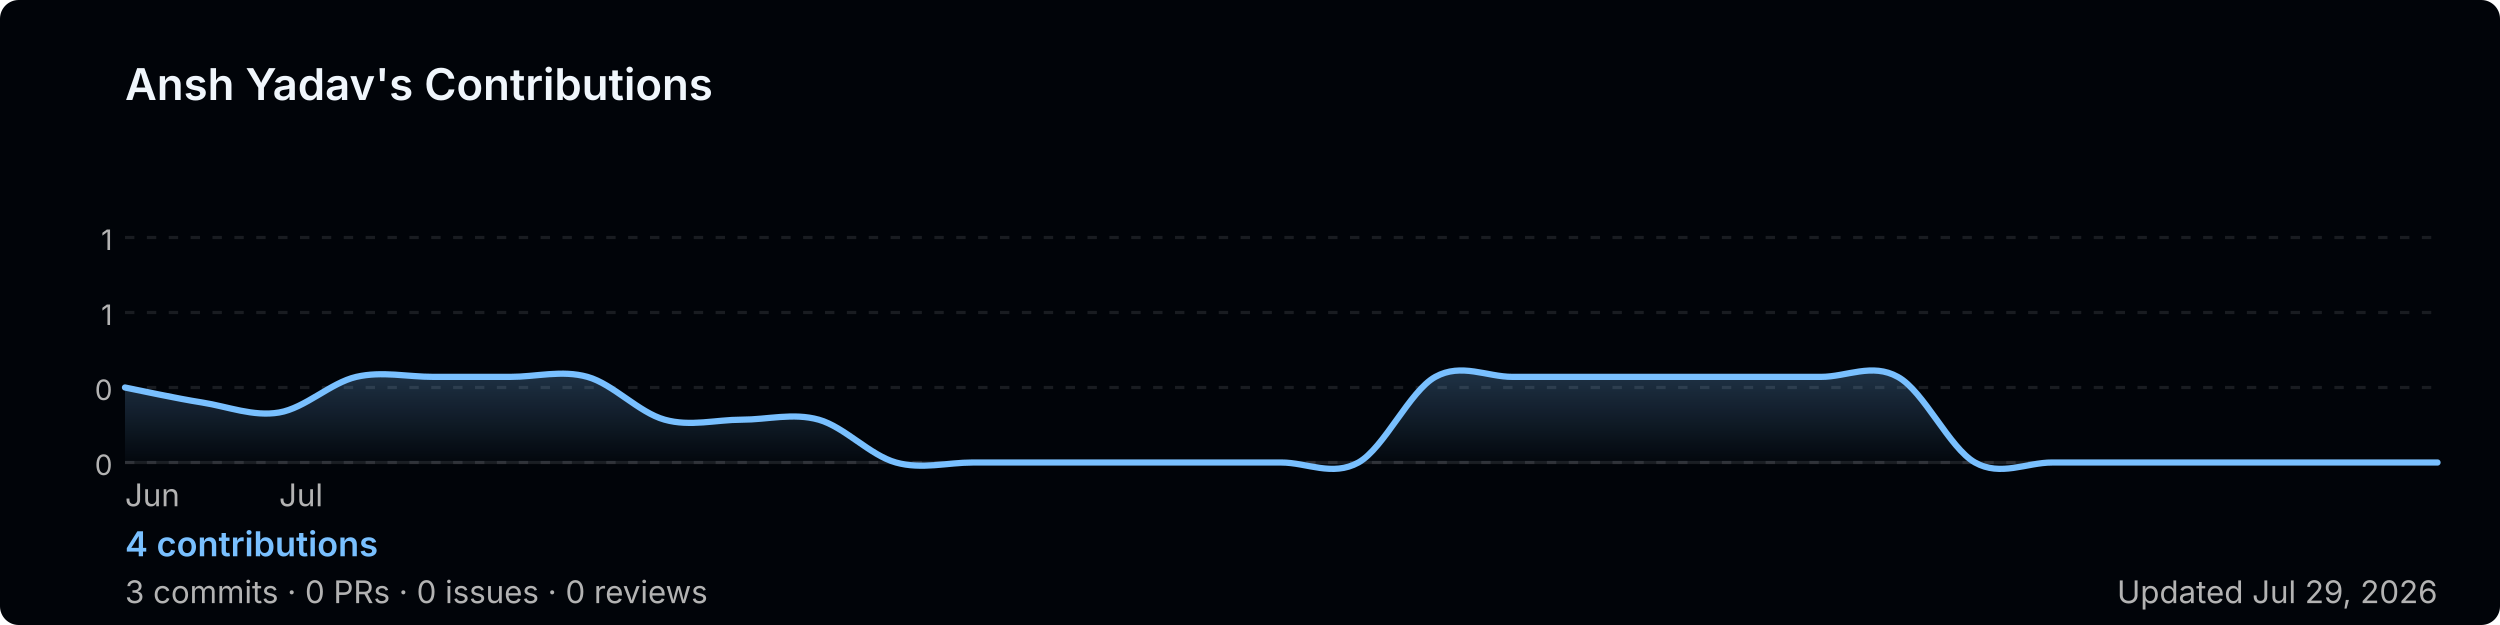
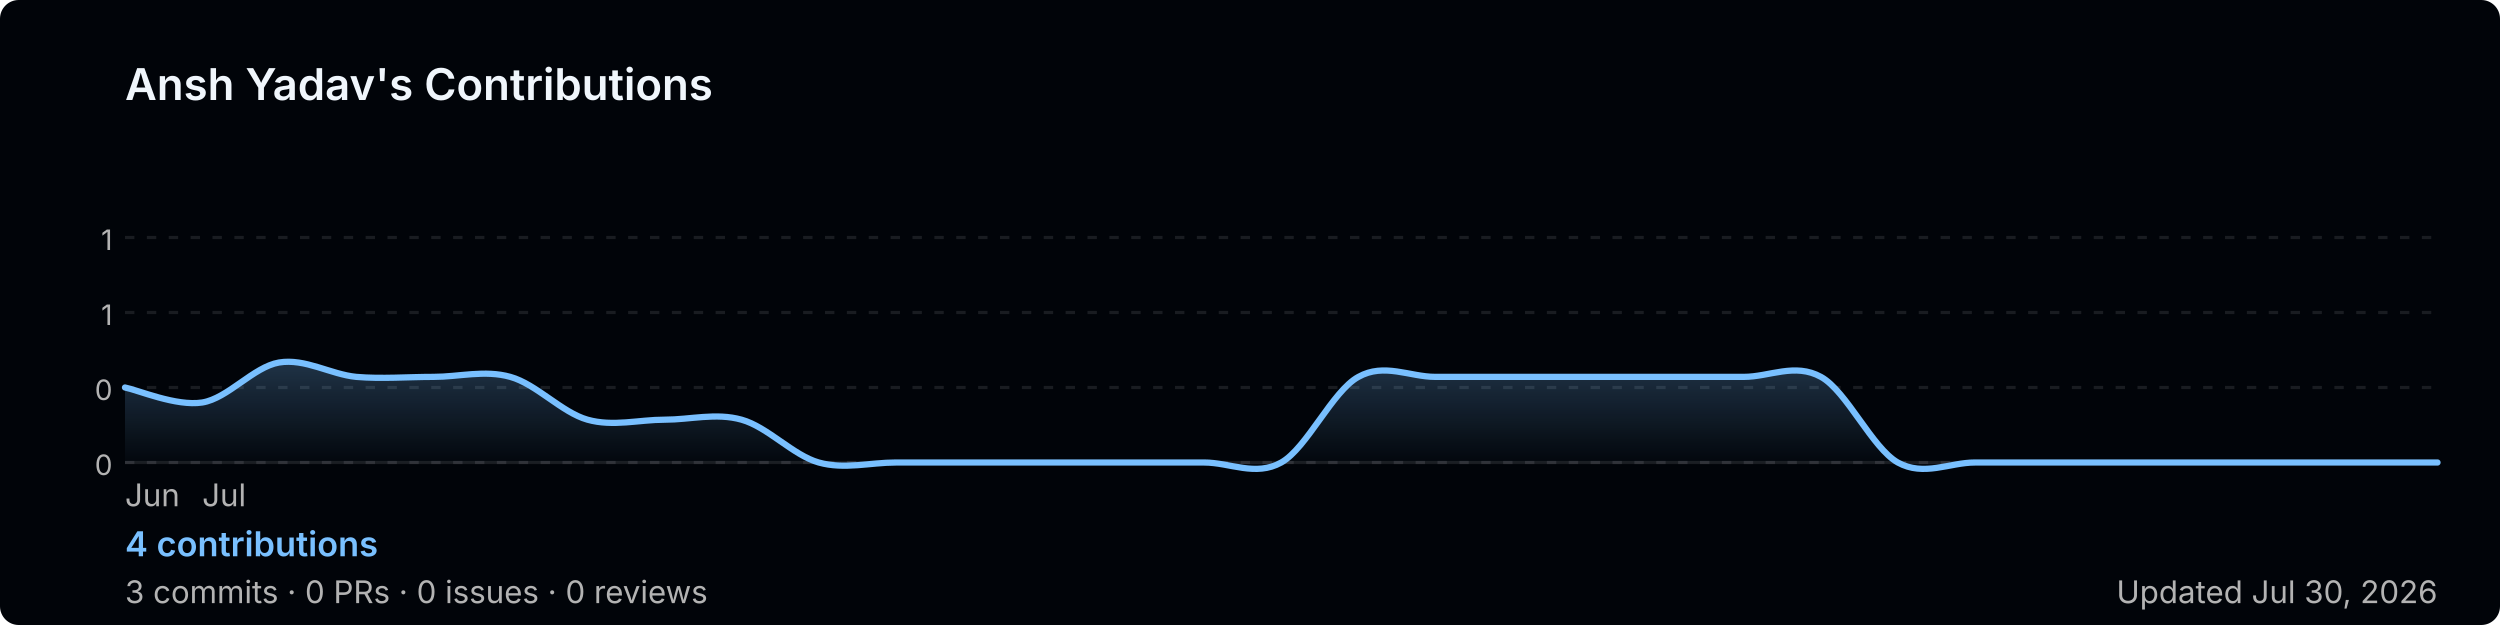
<svg xmlns="http://www.w3.org/2000/svg" width="800" height="200" viewBox="0 0 800 200" role="img" aria-label="Ansh Yadav's GitHub contribution graph">
  <defs>
-     <linearGradient id="area-8lvbu" x1="0" y1="0" x2="0" y2="1">
+     <linearGradient id="area-zkohx" x1="0" y1="0" x2="0" y2="1">
      <stop offset="0%" stop-color="rgba(121,192,255,0.25)" />
      <stop offset="100%" stop-color="rgba(121,192,255,0)" />
    </linearGradient>
  </defs>
  <rect width="800" height="200" rx="6" fill="#010409" />
  <text x="40" y="32" font-size="14" font-weight="600" fill="#f0f6fc" font-family="-apple-system,BlinkMacSystemFont,'Segoe UI',sans-serif">
    Ansh Yadav's Contributions
  </text>
  <line x1="40" y1="76.0" x2="780" y2="76.0" stroke="rgba(240,246,252,0.1)" stroke-width="1" stroke-dasharray="3,4" />
  <text x="36" y="80.0" font-size="9" fill="#b3b3b3" font-family="-apple-system,BlinkMacSystemFont,'Segoe UI',sans-serif" text-anchor="end">1</text>
  <line x1="40" y1="100.0" x2="780" y2="100.0" stroke="rgba(240,246,252,0.1)" stroke-width="1" stroke-dasharray="3,4" />
  <text x="36" y="104.0" font-size="9" fill="#b3b3b3" font-family="-apple-system,BlinkMacSystemFont,'Segoe UI',sans-serif" text-anchor="end">1</text>
  <line x1="40" y1="124.0" x2="780" y2="124.0" stroke="rgba(240,246,252,0.1)" stroke-width="1" stroke-dasharray="3,4" />
  <text x="36" y="128.0" font-size="9" fill="#b3b3b3" font-family="-apple-system,BlinkMacSystemFont,'Segoe UI',sans-serif" text-anchor="end">0</text>
  <line x1="40" y1="148.0" x2="780" y2="148.0" stroke="rgba(240,246,252,0.1)" stroke-width="1" stroke-dasharray="3,4" />
  <text x="36" y="152.0" font-size="9" fill="#b3b3b3" font-family="-apple-system,BlinkMacSystemFont,'Segoe UI',sans-serif" text-anchor="end">0</text>
  <line x1="40" y1="148" x2="780" y2="148" stroke="rgba(240,246,252,0.1)" stroke-width="1" />
-   <path d="M 40.0,124.0 C 44.1,124.8 56.4,127.5 64.7,128.8 C 72.9,130.1 81.1,133.4 89.3,132.0 C 97.6,130.6 105.8,122.5 114.0,120.6 C 122.2,118.7 130.4,120.6 138.7,120.6 C 146.9,120.6 155.1,120.6 163.3,120.6 C 171.6,120.6 179.8,118.3 188.0,120.6 C 196.2,122.9 204.4,132.0 212.7,134.3 C 220.9,136.6 229.1,134.3 237.3,134.3 C 245.6,134.3 253.8,132.0 262.0,134.3 C 270.2,136.6 278.4,145.7 286.7,148.0 C 294.9,150.3 303.1,148.0 311.3,148.0 C 319.6,148.0 327.8,148.0 336.0,148.0 C 344.2,148.0 352.4,148.0 360.7,148.0 C 368.9,148.0 377.1,148.0 385.3,148.0 C 393.6,148.0 401.8,148.0 410.0,148.0 C 418.2,148.0 426.4,152.6 434.7,148.0 C 442.9,143.4 451.1,125.1 459.3,120.6 C 467.6,116.0 475.8,120.6 484.0,120.6 C 492.2,120.6 500.4,120.6 508.7,120.6 C 516.9,120.6 525.1,120.6 533.3,120.6 C 541.6,120.6 549.8,120.6 558.0,120.6 C 566.2,120.6 574.4,120.6 582.7,120.6 C 590.9,120.6 599.1,116.0 607.3,120.6 C 615.6,125.1 623.8,143.4 632.0,148.0 C 640.2,152.6 648.4,148.0 656.7,148.0 C 664.9,148.0 673.1,148.0 681.3,148.0 C 689.6,148.0 697.8,148.0 706.0,148.0 C 714.2,148.0 722.4,148.0 730.7,148.0 C 738.9,148.0 747.1,148.0 755.3,148.0 C 763.6,148.0 775.9,148.0 780.0,148.0 L 780.0,148 L 40.0,148 Z" fill="url(#area-8lvbu)" />
-   <path d="M 40.0,124.0 C 44.1,124.8 56.4,127.5 64.7,128.8 C 72.9,130.1 81.1,133.4 89.3,132.0 C 97.6,130.6 105.8,122.5 114.0,120.6 C 122.2,118.7 130.4,120.6 138.7,120.6 C 146.9,120.6 155.1,120.6 163.3,120.6 C 171.6,120.6 179.8,118.3 188.0,120.6 C 196.2,122.9 204.4,132.0 212.7,134.3 C 220.9,136.6 229.1,134.3 237.3,134.3 C 245.6,134.3 253.8,132.0 262.0,134.3 C 270.2,136.6 278.4,145.7 286.7,148.0 C 294.9,150.3 303.1,148.0 311.3,148.0 C 319.6,148.0 327.8,148.0 336.0,148.0 C 344.2,148.0 352.4,148.0 360.7,148.0 C 368.9,148.0 377.1,148.0 385.3,148.0 C 393.6,148.0 401.8,148.0 410.0,148.0 C 418.2,148.0 426.4,152.6 434.7,148.0 C 442.9,143.4 451.1,125.1 459.3,120.6 C 467.6,116.0 475.8,120.6 484.0,120.6 C 492.2,120.6 500.4,120.6 508.7,120.6 C 516.9,120.6 525.1,120.6 533.3,120.6 C 541.6,120.6 549.8,120.6 558.0,120.6 C 566.2,120.6 574.4,120.6 582.7,120.6 C 590.9,120.6 599.1,116.0 607.3,120.6 C 615.6,125.1 623.8,143.4 632.0,148.0 C 640.2,152.6 648.4,148.0 656.7,148.0 C 664.9,148.0 673.1,148.0 681.3,148.0 C 689.6,148.0 697.8,148.0 706.0,148.0 C 714.2,148.0 722.4,148.0 730.7,148.0 C 738.9,148.0 747.1,148.0 755.3,148.0 C 763.6,148.0 775.9,148.0 780.0,148.0" fill="none" stroke="#79c0ff" stroke-width="2" stroke-linejoin="round" stroke-linecap="round" />
+   <path d="M 40.0,124.0 C 44.1,124.8 56.4,130.1 64.7,128.8 C 72.9,127.5 81.1,117.4 89.3,116.0 C 97.6,114.6 105.8,119.8 114.0,120.6 C 122.2,121.3 130.4,120.6 138.7,120.6 C 146.9,120.6 155.1,118.3 163.3,120.6 C 171.6,122.9 179.8,132.0 188.0,134.3 C 196.2,136.6 204.4,134.3 212.7,134.3 C 220.9,134.3 229.1,132.0 237.3,134.3 C 245.6,136.6 253.8,145.7 262.0,148.0 C 270.2,150.3 278.4,148.0 286.7,148.0 C 294.9,148.0 303.1,148.0 311.3,148.0 C 319.6,148.0 327.8,148.0 336.0,148.0 C 344.2,148.0 352.4,148.0 360.7,148.0 C 368.9,148.0 377.1,148.0 385.3,148.0 C 393.6,148.0 401.8,152.6 410.0,148.0 C 418.2,143.4 426.4,125.1 434.7,120.6 C 442.9,116.0 451.1,120.6 459.3,120.6 C 467.6,120.6 475.8,120.6 484.0,120.6 C 492.2,120.6 500.4,120.6 508.7,120.6 C 516.9,120.6 525.1,120.6 533.3,120.6 C 541.6,120.6 549.8,120.6 558.0,120.6 C 566.2,120.6 574.4,116.0 582.7,120.6 C 590.9,125.1 599.1,143.4 607.3,148.0 C 615.6,152.6 623.8,148.0 632.0,148.0 C 640.2,148.0 648.4,148.0 656.7,148.0 C 664.9,148.0 673.1,148.0 681.3,148.0 C 689.6,148.0 697.8,148.0 706.0,148.0 C 714.2,148.0 722.4,148.0 730.7,148.0 C 738.9,148.0 747.1,148.0 755.3,148.0 C 763.6,148.0 775.9,148.0 780.0,148.0 L 780.0,148 L 40.0,148 Z" fill="url(#area-zkohx)" />
+   <path d="M 40.0,124.0 C 44.1,124.8 56.4,130.1 64.7,128.8 C 72.9,127.5 81.1,117.4 89.3,116.0 C 97.6,114.6 105.8,119.8 114.0,120.6 C 122.2,121.3 130.4,120.6 138.7,120.6 C 146.9,120.6 155.1,118.3 163.3,120.6 C 171.6,122.9 179.8,132.0 188.0,134.3 C 196.2,136.6 204.4,134.3 212.7,134.3 C 220.9,134.3 229.1,132.0 237.3,134.3 C 245.6,136.6 253.8,145.7 262.0,148.0 C 270.2,150.3 278.4,148.0 286.7,148.0 C 294.9,148.0 303.1,148.0 311.3,148.0 C 319.6,148.0 327.8,148.0 336.0,148.0 C 344.2,148.0 352.4,148.0 360.7,148.0 C 368.9,148.0 377.1,148.0 385.3,148.0 C 393.6,148.0 401.8,152.6 410.0,148.0 C 418.2,143.4 426.4,125.1 434.7,120.6 C 442.9,116.0 451.1,120.6 459.3,120.6 C 467.6,120.6 475.8,120.6 484.0,120.6 C 492.2,120.6 500.4,120.6 508.7,120.6 C 516.9,120.6 525.1,120.6 533.3,120.6 C 541.6,120.6 549.8,120.6 558.0,120.6 C 566.2,120.6 574.4,116.0 582.7,120.6 C 590.9,125.1 599.1,143.4 607.3,148.0 C 615.6,152.6 623.8,148.0 632.0,148.0 C 640.2,148.0 648.4,148.0 656.7,148.0 C 664.9,148.0 673.1,148.0 681.3,148.0 C 689.6,148.0 697.8,148.0 706.0,148.0 C 714.2,148.0 722.4,148.0 730.7,148.0 C 738.9,148.0 747.1,148.0 755.3,148.0 C 763.6,148.0 775.9,148.0 780.0,148.0" fill="none" stroke="#79c0ff" stroke-width="2" stroke-linejoin="round" stroke-linecap="round" />
  <text x="40.0" y="162" font-size="10" fill="#b3b3b3" font-family="-apple-system,BlinkMacSystemFont,'Segoe UI',sans-serif">Jun</text>
-   <text x="89.3" y="162" font-size="10" fill="#b3b3b3" font-family="-apple-system,BlinkMacSystemFont,'Segoe UI',sans-serif">Jul</text>
+   <text x="64.7" y="162" font-size="10" fill="#b3b3b3" font-family="-apple-system,BlinkMacSystemFont,'Segoe UI',sans-serif">Jul</text>
  <text x="40" y="178" font-size="11" font-weight="600" fill="#79c0ff" font-family="-apple-system,BlinkMacSystemFont,'Segoe UI',sans-serif">
    4 contributions
  </text>
  <text x="40" y="193" font-size="10" fill="#b3b3b3" font-family="-apple-system,BlinkMacSystemFont,'Segoe UI',sans-serif">
    3 commits · 0 PRs · 0 issues · 0 reviews
  </text>
  <text x="780" y="193" font-size="10" fill="#b3b3b3" text-anchor="end" font-family="-apple-system,BlinkMacSystemFont,'Segoe UI',sans-serif">
-     Updated Jul 29, 2026
+     Updated Jul 30, 2026
  </text>
</svg>
